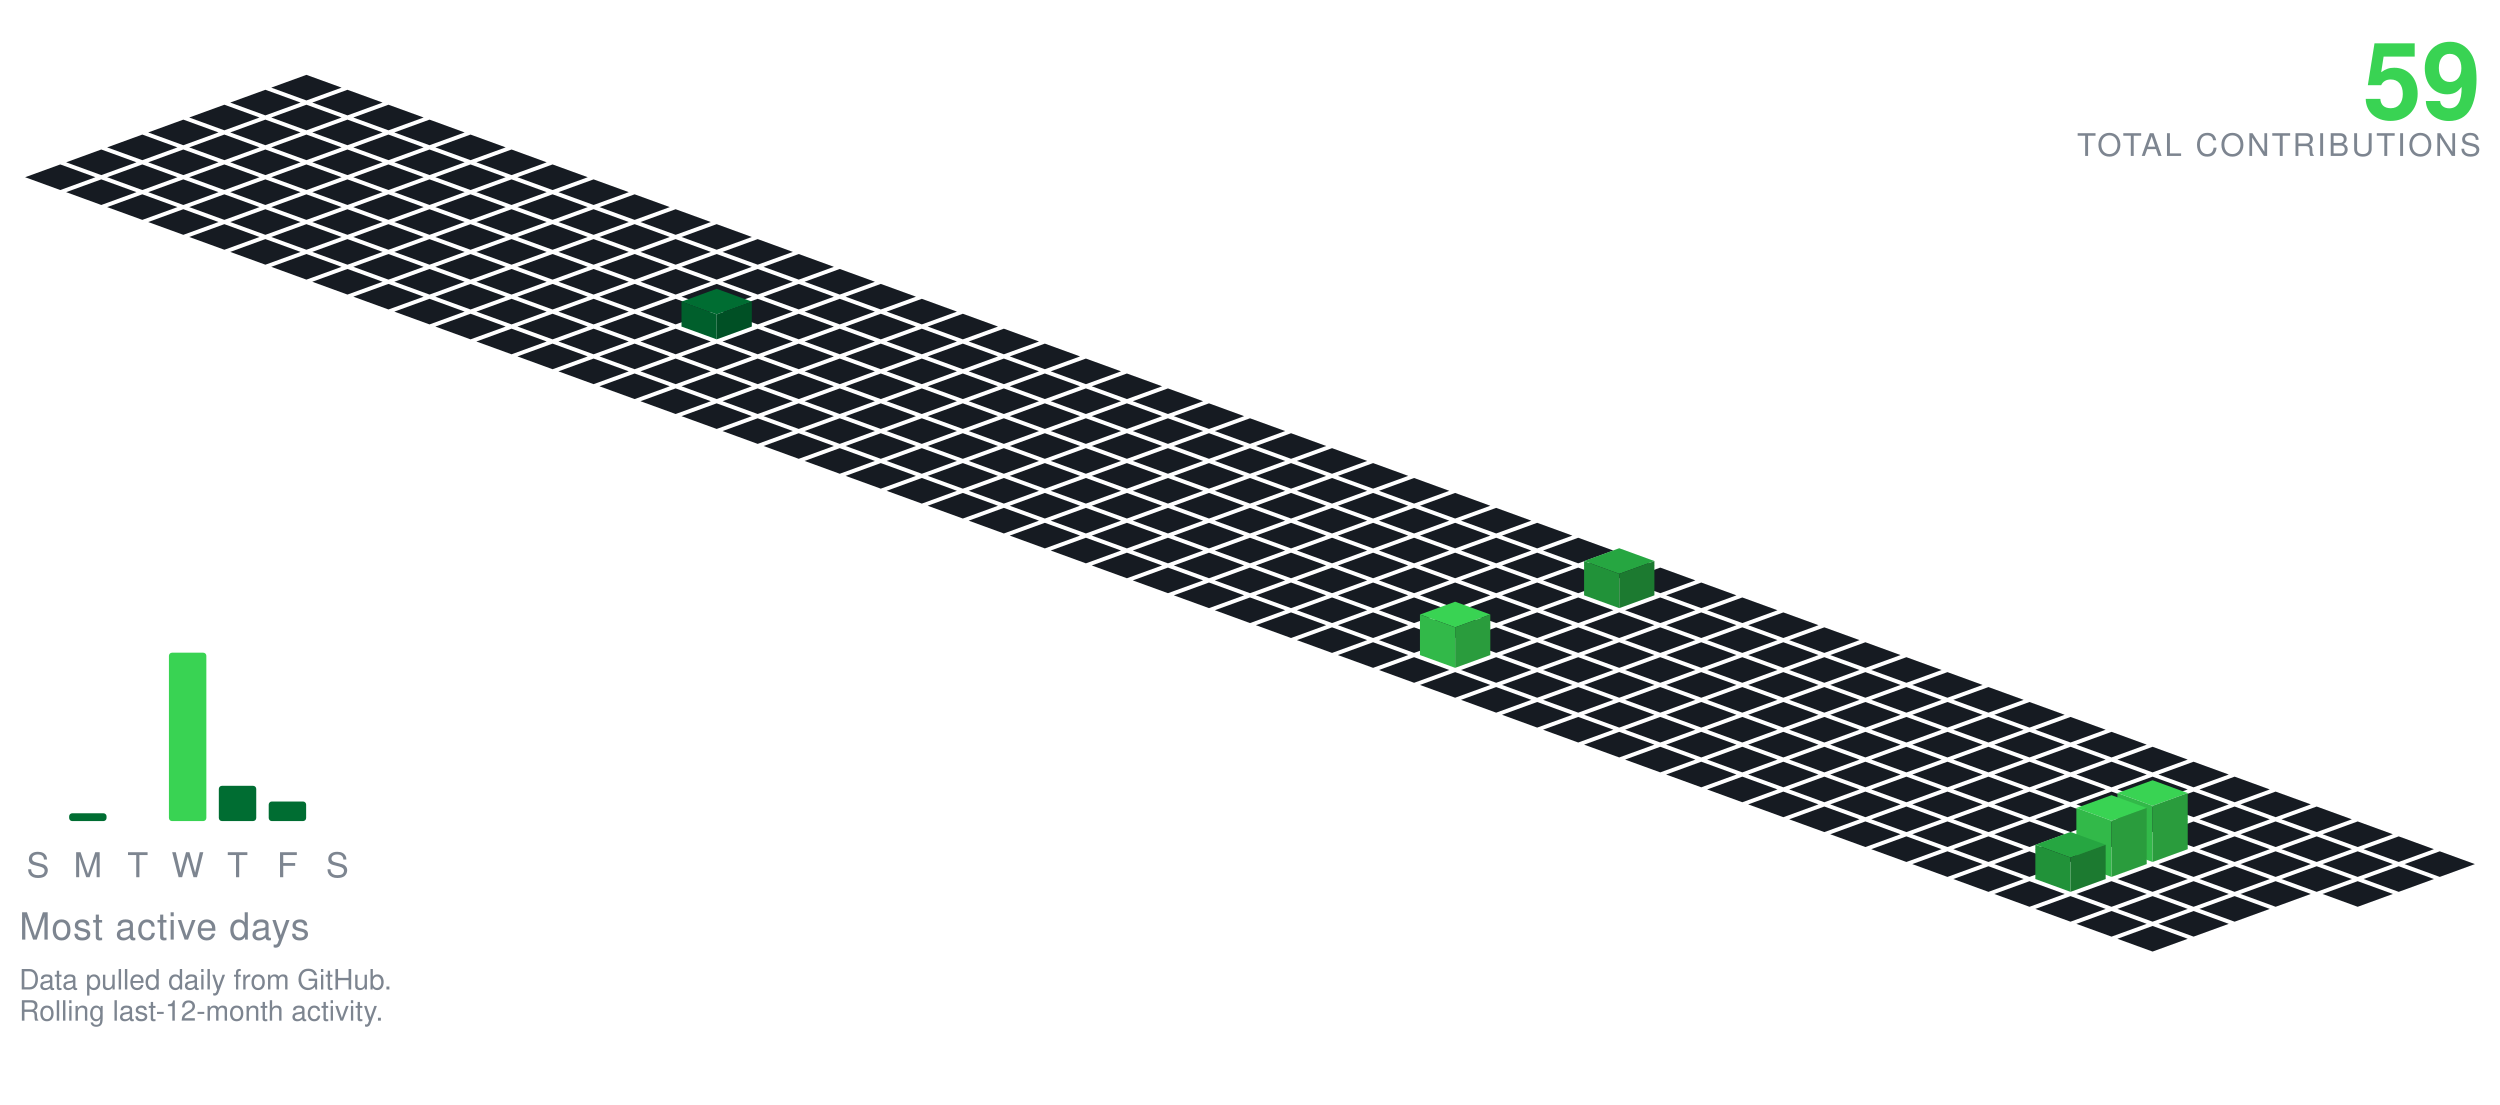
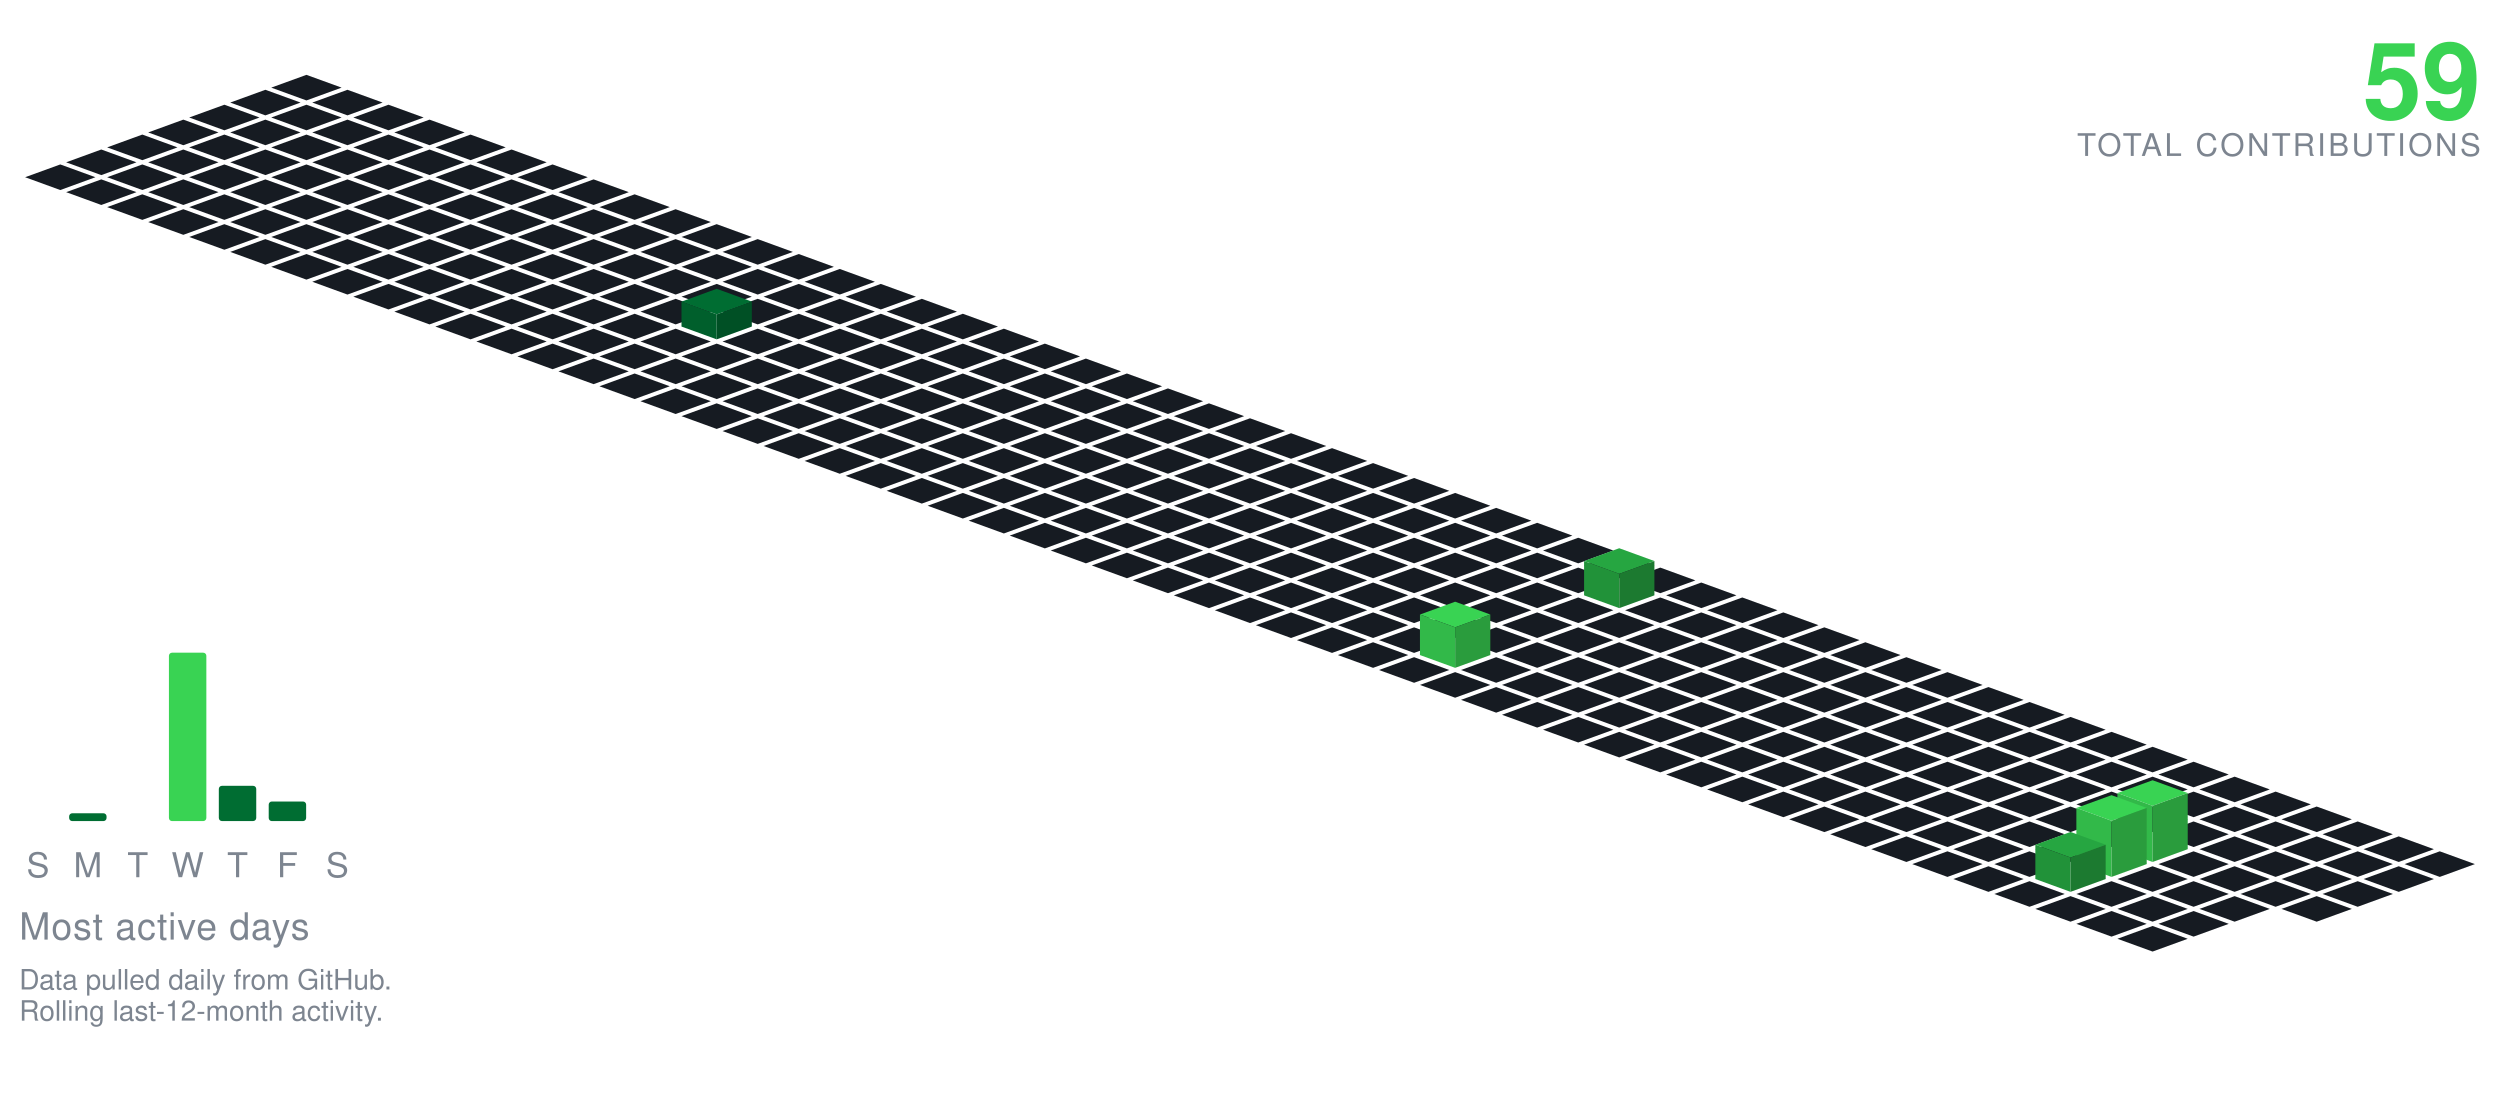
<svg xmlns="http://www.w3.org/2000/svg" viewBox="-98.09 -24.00 801.34 354.30" width="801" height="354">
  <polygon points="0.00,0.00 11.28,4.10 0.00,8.21 -11.28,4.10" fill="#161b22" />
  <polygon points="-13.16,4.79 -1.88,8.89 -13.16,13.00 -24.43,8.89" fill="#161b22" />
  <polygon points="13.16,4.79 24.43,8.89 13.16,13.00 1.88,8.89" fill="#161b22" />
  <polygon points="-26.31,9.58 -15.04,13.68 -26.31,17.79 -37.59,13.68" fill="#161b22" />
  <polygon points="0.00,9.58 11.28,13.68 0.00,17.79 -11.28,13.68" fill="#161b22" />
  <polygon points="26.31,9.58 37.59,13.68 26.31,17.79 15.04,13.68" fill="#161b22" />
  <polygon points="-39.47,14.36 -28.19,18.47 -39.47,22.57 -50.74,18.47" fill="#161b22" />
  <polygon points="-13.16,14.36 -1.88,18.47 -13.16,22.57 -24.43,18.47" fill="#161b22" />
  <polygon points="13.16,14.36 24.43,18.47 13.16,22.57 1.88,18.47" fill="#161b22" />
  <polygon points="39.47,14.36 50.74,18.47 39.47,22.57 28.19,18.47" fill="#161b22" />
  <polygon points="-52.62,19.15 -41.35,23.26 -52.62,27.36 -63.90,23.26" fill="#161b22" />
  <polygon points="-26.31,19.15 -15.04,23.26 -26.31,27.36 -37.59,23.26" fill="#161b22" />
  <polygon points="0.00,19.15 11.28,23.26 0.00,27.36 -11.28,23.26" fill="#161b22" />
  <polygon points="26.31,19.15 37.59,23.26 26.31,27.36 15.04,23.26" fill="#161b22" />
  <polygon points="52.62,19.15 63.90,23.26 52.62,27.36 41.35,23.26" fill="#161b22" />
  <polygon points="-65.78,23.94 -54.50,28.05 -65.78,32.15 -77.05,28.05" fill="#161b22" />
  <polygon points="-39.47,23.94 -28.19,28.05 -39.47,32.15 -50.74,28.05" fill="#161b22" />
  <polygon points="-13.16,23.94 -1.88,28.05 -13.16,32.15 -24.43,28.05" fill="#161b22" />
  <polygon points="13.16,23.94 24.43,28.05 13.16,32.15 1.88,28.05" fill="#161b22" />
  <polygon points="39.47,23.94 50.74,28.05 39.47,32.15 28.19,28.05" fill="#161b22" />
  <polygon points="65.78,23.94 77.05,28.05 65.78,32.15 54.50,28.05" fill="#161b22" />
  <polygon points="-78.93,28.73 -67.66,32.83 -78.93,36.94 -90.21,32.83" fill="#161b22" />
  <polygon points="-52.62,28.73 -41.35,32.83 -52.62,36.94 -63.90,32.83" fill="#161b22" />
  <polygon points="-26.31,28.73 -15.04,32.83 -26.31,36.94 -37.59,32.83" fill="#161b22" />
  <polygon points="0.00,28.73 11.28,32.83 0.00,36.94 -11.28,32.83" fill="#161b22" />
  <polygon points="26.31,28.73 37.59,32.83 26.31,36.94 15.04,32.83" fill="#161b22" />
  <polygon points="52.62,28.73 63.90,32.83 52.62,36.94 41.35,32.83" fill="#161b22" />
  <polygon points="78.93,28.73 90.21,32.83 78.93,36.94 67.66,32.83" fill="#161b22" />
  <polygon points="-65.78,33.52 -54.50,37.62 -65.78,41.73 -77.05,37.62" fill="#161b22" />
  <polygon points="-39.47,33.52 -28.19,37.62 -39.47,41.73 -50.74,37.62" fill="#161b22" />
  <polygon points="-13.16,33.52 -1.88,37.62 -13.16,41.73 -24.43,37.62" fill="#161b22" />
  <polygon points="13.16,33.52 24.43,37.62 13.16,41.73 1.88,37.62" fill="#161b22" />
  <polygon points="39.47,33.52 50.74,37.62 39.47,41.73 28.19,37.62" fill="#161b22" />
  <polygon points="65.78,33.52 77.05,37.62 65.78,41.73 54.50,37.62" fill="#161b22" />
  <polygon points="92.09,33.52 103.37,37.62 92.09,41.73 80.81,37.62" fill="#161b22" />
  <polygon points="-52.62,38.31 -41.35,42.41 -52.62,46.51 -63.90,42.41" fill="#161b22" />
  <polygon points="-26.31,38.31 -15.04,42.41 -26.31,46.51 -37.59,42.41" fill="#161b22" />
  <polygon points="0.00,38.31 11.28,42.41 0.00,46.51 -11.28,42.41" fill="#161b22" />
  <polygon points="26.31,38.31 37.59,42.41 26.31,46.51 15.04,42.41" fill="#161b22" />
  <polygon points="52.62,38.31 63.90,42.41 52.62,46.51 41.35,42.41" fill="#161b22" />
  <polygon points="78.93,38.31 90.21,42.41 78.93,46.51 67.66,42.41" fill="#161b22" />
  <polygon points="105.25,38.31 116.52,42.41 105.25,46.51 93.97,42.41" fill="#161b22" />
  <polygon points="-39.47,43.09 -28.19,47.20 -39.47,51.30 -50.74,47.20" fill="#161b22" />
  <polygon points="-13.16,43.09 -1.88,47.20 -13.16,51.30 -24.43,47.20" fill="#161b22" />
  <polygon points="13.16,43.09 24.43,47.20 13.16,51.30 1.88,47.20" fill="#161b22" />
  <polygon points="39.47,43.09 50.74,47.20 39.47,51.30 28.19,47.20" fill="#161b22" />
  <polygon points="65.78,43.09 77.05,47.20 65.78,51.30 54.50,47.20" fill="#161b22" />
  <polygon points="92.09,43.09 103.37,47.20 92.09,51.30 80.81,47.20" fill="#161b22" />
  <polygon points="118.40,43.09 129.68,47.20 118.40,51.30 107.12,47.20" fill="#161b22" />
  <polygon points="-26.31,47.88 -15.04,51.99 -26.31,56.09 -37.59,51.99" fill="#161b22" />
  <polygon points="0.00,47.88 11.28,51.99 0.00,56.09 -11.28,51.99" fill="#161b22" />
  <polygon points="26.31,47.88 37.59,51.99 26.31,56.09 15.04,51.99" fill="#161b22" />
  <polygon points="52.62,47.88 63.90,51.99 52.62,56.09 41.35,51.99" fill="#161b22" />
  <polygon points="78.93,47.88 90.21,51.99 78.93,56.09 67.66,51.99" fill="#161b22" />
  <polygon points="105.25,47.88 116.52,51.99 105.25,56.09 93.97,51.99" fill="#161b22" />
  <polygon points="131.56,47.88 142.83,51.99 131.56,56.09 120.28,51.99" fill="#161b22" />
  <polygon points="-13.16,52.67 -1.88,56.78 -13.16,60.88 -24.43,56.78" fill="#161b22" />
  <polygon points="13.16,52.67 24.43,56.78 13.16,60.88 1.88,56.78" fill="#161b22" />
  <polygon points="39.47,52.67 50.74,56.78 39.47,60.88 28.19,56.78" fill="#161b22" />
  <polygon points="65.78,52.67 77.05,56.78 65.78,60.88 54.50,56.78" fill="#161b22" />
  <polygon points="92.09,52.67 103.37,56.78 92.09,60.88 80.81,56.78" fill="#161b22" />
  <polygon points="118.40,52.67 129.68,56.78 118.40,60.88 107.12,56.78" fill="#161b22" />
  <polygon points="144.71,52.67 155.99,56.78 144.71,60.88 133.44,56.78" fill="#161b22" />
  <polygon points="0.00,57.46 11.28,61.56 0.00,65.67 -11.28,61.56" fill="#161b22" />
  <polygon points="26.31,57.46 37.59,61.56 26.31,65.67 15.04,61.56" fill="#161b22" />
  <polygon points="52.62,57.46 63.90,61.56 52.62,65.67 41.35,61.56" fill="#161b22" />
  <polygon points="78.93,57.46 90.21,61.56 78.93,65.67 67.66,61.56" fill="#161b22" />
  <polygon points="105.25,57.46 116.52,61.56 105.25,65.67 93.97,61.56" fill="#161b22" />
  <polygon points="131.56,57.46 142.83,61.56 131.56,65.67 120.28,61.56" fill="#161b22" />
  <polygon points="157.87,57.46 169.14,61.56 157.87,65.67 146.59,61.56" fill="#161b22" />
  <polygon points="13.16,62.25 24.43,66.35 13.16,70.46 1.88,66.35" fill="#161b22" />
  <polygon points="39.47,62.25 50.74,66.35 39.47,70.46 28.19,66.35" fill="#161b22" />
  <polygon points="65.78,62.25 77.05,66.35 65.78,70.46 54.50,66.35" fill="#161b22" />
  <polygon points="92.09,62.25 103.37,66.35 92.09,70.46 80.81,66.35" fill="#161b22" />
  <polygon points="118.40,62.25 129.68,66.35 118.40,70.46 107.12,66.35" fill="#161b22" />
  <polygon points="144.71,62.25 155.99,66.35 144.71,70.46 133.44,66.35" fill="#161b22" />
  <polygon points="171.02,62.25 182.30,66.35 171.02,70.46 159.75,66.35" fill="#161b22" />
  <polygon points="26.31,67.04 37.59,71.14 26.31,75.24 15.04,71.14" fill="#161b22" />
  <polygon points="52.62,67.04 63.90,71.14 52.62,75.24 41.35,71.14" fill="#161b22" />
  <polygon points="78.93,67.04 90.21,71.14 78.93,75.24 67.66,71.14" fill="#161b22" />
  <polygon points="105.25,67.04 116.52,71.14 105.25,75.24 93.97,71.14" fill="#161b22" />
  <polygon points="131.56,67.04 142.83,71.14 131.56,75.24 120.28,71.14" fill="#161b22" />
  <polygon points="157.87,67.04 169.14,71.14 157.87,75.24 146.59,71.14" fill="#161b22" />
  <polygon points="184.18,67.04 195.46,71.14 184.18,75.24 172.90,71.14" fill="#161b22" />
  <polygon points="39.47,71.82 50.74,75.93 39.47,80.03 28.19,75.93" fill="#161b22" />
  <polygon points="65.78,71.82 77.05,75.93 65.78,80.03 54.50,75.93" fill="#161b22" />
  <polygon points="92.09,71.82 103.37,75.93 92.09,80.03 80.81,75.93" fill="#161b22" />
  <polygon points="118.40,71.82 129.68,75.93 118.40,80.03 107.12,75.93" fill="#161b22" />
  <polygon points="144.71,71.82 155.99,75.93 144.71,80.03 133.44,75.93" fill="#161b22" />
  <polygon points="171.02,71.82 182.30,75.93 171.02,80.03 159.75,75.93" fill="#161b22" />
  <polygon points="197.34,71.82 208.61,75.93 197.34,80.03 186.06,75.93" fill="#161b22" />
  <polygon points="52.62,76.61 63.90,80.72 52.62,84.82 41.35,80.72" fill="#161b22" />
  <polygon points="78.93,76.61 90.21,80.72 78.93,84.82 67.66,80.72" fill="#161b22" />
  <polygon points="105.25,76.61 116.52,80.72 105.25,84.82 93.97,80.72" fill="#161b22" />
  <polygon points="157.87,76.61 169.14,80.72 157.87,84.82 146.59,80.72" fill="#161b22" />
  <polygon points="184.18,76.61 195.46,80.72 184.18,84.82 172.90,80.72" fill="#161b22" />
  <polygon points="210.49,76.61 221.77,80.72 210.49,84.82 199.21,80.72" fill="#161b22" />
  <polygon points="131.56,68.61 142.83,72.72 131.56,76.82 120.28,72.72" fill="#006d32" />
  <polygon points="120.28,80.72 120.28,72.72 131.56,76.82 131.56,84.82" fill="#005f2c" />
  <polygon points="131.56,84.82 131.56,76.82 142.83,72.72 142.83,80.72" fill="#005025" />
  <polygon points="65.78,81.40 77.05,85.51 65.78,89.61 54.50,85.51" fill="#161b22" />
  <polygon points="92.09,81.40 103.37,85.51 92.09,89.61 80.81,85.51" fill="#161b22" />
  <polygon points="118.40,81.40 129.68,85.51 118.40,89.61 107.12,85.51" fill="#161b22" />
  <polygon points="144.71,81.40 155.99,85.51 144.71,89.61 133.44,85.51" fill="#161b22" />
  <polygon points="171.02,81.40 182.30,85.51 171.02,89.61 159.75,85.51" fill="#161b22" />
  <polygon points="197.34,81.40 208.61,85.51 197.34,89.61 186.06,85.51" fill="#161b22" />
  <polygon points="223.65,81.40 234.92,85.51 223.65,89.61 212.37,85.51" fill="#161b22" />
  <polygon points="78.93,86.19 90.21,90.29 78.93,94.40 67.66,90.29" fill="#161b22" />
  <polygon points="105.25,86.19 116.52,90.29 105.25,94.40 93.97,90.29" fill="#161b22" />
  <polygon points="131.56,86.19 142.83,90.29 131.56,94.40 120.28,90.29" fill="#161b22" />
  <polygon points="157.87,86.19 169.14,90.29 157.87,94.40 146.59,90.29" fill="#161b22" />
  <polygon points="184.18,86.19 195.46,90.29 184.18,94.40 172.90,90.29" fill="#161b22" />
  <polygon points="210.49,86.19 221.77,90.29 210.49,94.40 199.21,90.29" fill="#161b22" />
  <polygon points="236.80,86.19 248.08,90.29 236.80,94.40 225.53,90.29" fill="#161b22" />
  <polygon points="92.09,90.98 103.37,95.08 92.09,99.19 80.81,95.08" fill="#161b22" />
  <polygon points="118.40,90.98 129.68,95.08 118.40,99.19 107.12,95.08" fill="#161b22" />
  <polygon points="144.71,90.98 155.99,95.08 144.71,99.19 133.44,95.08" fill="#161b22" />
  <polygon points="171.02,90.98 182.30,95.08 171.02,99.19 159.75,95.08" fill="#161b22" />
  <polygon points="197.34,90.98 208.61,95.08 197.34,99.19 186.06,95.08" fill="#161b22" />
  <polygon points="223.65,90.98 234.92,95.08 223.65,99.19 212.37,95.08" fill="#161b22" />
  <polygon points="249.96,90.98 261.23,95.08 249.96,99.19 238.68,95.08" fill="#161b22" />
  <polygon points="105.25,95.77 116.52,99.87 105.25,103.97 93.97,99.87" fill="#161b22" />
  <polygon points="131.56,95.77 142.83,99.87 131.56,103.97 120.28,99.87" fill="#161b22" />
  <polygon points="157.87,95.77 169.14,99.87 157.87,103.97 146.59,99.87" fill="#161b22" />
  <polygon points="184.18,95.77 195.46,99.87 184.18,103.97 172.90,99.87" fill="#161b22" />
  <polygon points="210.49,95.77 221.77,99.87 210.49,103.97 199.21,99.87" fill="#161b22" />
  <polygon points="236.80,95.77 248.08,99.87 236.80,103.97 225.53,99.87" fill="#161b22" />
  <polygon points="263.11,95.77 274.39,99.87 263.11,103.97 251.84,99.87" fill="#161b22" />
  <polygon points="118.40,100.55 129.68,104.66 118.40,108.76 107.12,104.66" fill="#161b22" />
  <polygon points="144.71,100.55 155.99,104.66 144.71,108.76 133.44,104.66" fill="#161b22" />
  <polygon points="171.02,100.55 182.30,104.66 171.02,108.76 159.75,104.66" fill="#161b22" />
  <polygon points="197.34,100.55 208.61,104.66 197.34,108.76 186.06,104.66" fill="#161b22" />
  <polygon points="223.65,100.55 234.92,104.66 223.65,108.76 212.37,104.66" fill="#161b22" />
  <polygon points="249.96,100.55 261.23,104.66 249.96,108.76 238.68,104.66" fill="#161b22" />
  <polygon points="276.27,100.55 287.55,104.66 276.27,108.76 264.99,104.66" fill="#161b22" />
  <polygon points="131.56,105.34 142.83,109.45 131.56,113.55 120.28,109.45" fill="#161b22" />
  <polygon points="157.87,105.34 169.14,109.45 157.87,113.55 146.59,109.45" fill="#161b22" />
  <polygon points="184.18,105.34 195.46,109.45 184.18,113.55 172.90,109.45" fill="#161b22" />
  <polygon points="210.49,105.34 221.77,109.45 210.49,113.55 199.21,109.45" fill="#161b22" />
  <polygon points="236.80,105.34 248.08,109.45 236.80,113.55 225.53,109.45" fill="#161b22" />
  <polygon points="263.11,105.34 274.39,109.45 263.11,113.55 251.84,109.45" fill="#161b22" />
  <polygon points="289.43,105.34 300.70,109.45 289.43,113.55 278.15,109.45" fill="#161b22" />
  <polygon points="144.71,110.13 155.99,114.23 144.71,118.34 133.44,114.23" fill="#161b22" />
  <polygon points="171.02,110.13 182.30,114.23 171.02,118.34 159.75,114.23" fill="#161b22" />
  <polygon points="197.34,110.13 208.61,114.23 197.34,118.34 186.06,114.23" fill="#161b22" />
  <polygon points="223.65,110.13 234.92,114.23 223.65,118.34 212.37,114.23" fill="#161b22" />
  <polygon points="249.96,110.13 261.23,114.23 249.96,118.34 238.68,114.23" fill="#161b22" />
  <polygon points="276.27,110.13 287.55,114.23 276.27,118.34 264.99,114.23" fill="#161b22" />
  <polygon points="302.58,110.13 313.86,114.23 302.58,118.34 291.30,114.23" fill="#161b22" />
  <polygon points="157.87,114.92 169.14,119.02 157.87,123.13 146.59,119.02" fill="#161b22" />
  <polygon points="184.18,114.92 195.46,119.02 184.18,123.13 172.90,119.02" fill="#161b22" />
  <polygon points="210.49,114.92 221.77,119.02 210.49,123.13 199.21,119.02" fill="#161b22" />
  <polygon points="236.80,114.92 248.08,119.02 236.80,123.13 225.53,119.02" fill="#161b22" />
  <polygon points="263.11,114.92 274.39,119.02 263.11,123.13 251.84,119.02" fill="#161b22" />
  <polygon points="289.43,114.92 300.70,119.02 289.43,123.13 278.15,119.02" fill="#161b22" />
  <polygon points="315.74,114.92 327.01,119.02 315.74,123.13 304.46,119.02" fill="#161b22" />
  <polygon points="171.02,119.71 182.30,123.81 171.02,127.92 159.75,123.81" fill="#161b22" />
  <polygon points="197.34,119.71 208.61,123.81 197.34,127.92 186.06,123.81" fill="#161b22" />
  <polygon points="223.65,119.71 234.92,123.81 223.65,127.92 212.37,123.81" fill="#161b22" />
  <polygon points="249.96,119.71 261.23,123.81 249.96,127.92 238.68,123.81" fill="#161b22" />
  <polygon points="276.27,119.71 287.55,123.81 276.27,127.92 264.99,123.81" fill="#161b22" />
  <polygon points="302.58,119.71 313.86,123.81 302.58,127.92 291.30,123.81" fill="#161b22" />
  <polygon points="328.89,119.71 340.17,123.81 328.89,127.92 317.62,123.81" fill="#161b22" />
  <polygon points="184.18,124.50 195.46,128.60 184.18,132.70 172.90,128.60" fill="#161b22" />
  <polygon points="210.49,124.50 221.77,128.60 210.49,132.70 199.21,128.60" fill="#161b22" />
  <polygon points="236.80,124.50 248.08,128.60 236.80,132.70 225.53,128.60" fill="#161b22" />
  <polygon points="263.11,124.50 274.39,128.60 263.11,132.70 251.84,128.60" fill="#161b22" />
  <polygon points="289.43,124.50 300.70,128.60 289.43,132.70 278.15,128.60" fill="#161b22" />
  <polygon points="315.74,124.50 327.01,128.60 315.74,132.70 304.46,128.60" fill="#161b22" />
  <polygon points="342.05,124.50 353.32,128.60 342.05,132.70 330.77,128.60" fill="#161b22" />
  <polygon points="197.34,129.28 208.61,133.39 197.34,137.49 186.06,133.39" fill="#161b22" />
  <polygon points="223.65,129.28 234.92,133.39 223.65,137.49 212.37,133.39" fill="#161b22" />
  <polygon points="249.96,129.28 261.23,133.39 249.96,137.49 238.68,133.39" fill="#161b22" />
  <polygon points="276.27,129.28 287.55,133.39 276.27,137.49 264.99,133.39" fill="#161b22" />
  <polygon points="302.58,129.28 313.86,133.39 302.58,137.49 291.30,133.39" fill="#161b22" />
  <polygon points="328.89,129.28 340.17,133.39 328.89,137.49 317.62,133.39" fill="#161b22" />
  <polygon points="355.20,129.28 366.48,133.39 355.20,137.49 343.93,133.39" fill="#161b22" />
  <polygon points="210.49,134.07 221.77,138.18 210.49,142.28 199.21,138.18" fill="#161b22" />
  <polygon points="236.80,134.07 248.08,138.18 236.80,142.28 225.53,138.18" fill="#161b22" />
  <polygon points="263.11,134.07 274.39,138.18 263.11,142.28 251.84,138.18" fill="#161b22" />
  <polygon points="289.43,134.07 300.70,138.18 289.43,142.28 278.15,138.18" fill="#161b22" />
  <polygon points="315.74,134.07 327.01,138.18 315.74,142.28 304.46,138.18" fill="#161b22" />
  <polygon points="342.05,134.07 353.32,138.18 342.05,142.28 330.77,138.18" fill="#161b22" />
  <polygon points="368.36,134.07 379.64,138.18 368.36,142.28 357.08,138.18" fill="#161b22" />
  <polygon points="223.65,138.86 234.92,142.96 223.65,147.07 212.37,142.96" fill="#161b22" />
  <polygon points="249.96,138.86 261.23,142.96 249.96,147.07 238.68,142.96" fill="#161b22" />
  <polygon points="276.27,138.86 287.55,142.96 276.27,147.07 264.99,142.96" fill="#161b22" />
  <polygon points="302.58,138.86 313.86,142.96 302.58,147.07 291.30,142.96" fill="#161b22" />
  <polygon points="328.89,138.86 340.17,142.96 328.89,147.07 317.62,142.96" fill="#161b22" />
  <polygon points="355.20,138.86 366.48,142.96 355.20,147.07 343.93,142.96" fill="#161b22" />
  <polygon points="381.52,138.86 392.79,142.96 381.52,147.07 370.24,142.96" fill="#161b22" />
  <polygon points="236.80,143.65 248.08,147.75 236.80,151.86 225.53,147.75" fill="#161b22" />
  <polygon points="263.11,143.65 274.39,147.75 263.11,151.86 251.84,147.75" fill="#161b22" />
  <polygon points="289.43,143.65 300.70,147.75 289.43,151.86 278.15,147.75" fill="#161b22" />
  <polygon points="315.74,143.65 327.01,147.75 315.74,151.86 304.46,147.75" fill="#161b22" />
  <polygon points="342.05,143.65 353.32,147.75 342.05,151.86 330.77,147.75" fill="#161b22" />
  <polygon points="368.36,143.65 379.64,147.75 368.36,151.86 357.08,147.75" fill="#161b22" />
  <polygon points="394.67,143.65 405.95,147.75 394.67,151.86 383.39,147.75" fill="#161b22" />
  <polygon points="249.96,148.44 261.23,152.54 249.96,156.65 238.68,152.54" fill="#161b22" />
  <polygon points="276.27,148.44 287.55,152.54 276.27,156.65 264.99,152.54" fill="#161b22" />
  <polygon points="302.58,148.44 313.86,152.54 302.58,156.65 291.30,152.54" fill="#161b22" />
  <polygon points="328.89,148.44 340.17,152.54 328.89,156.65 317.62,152.54" fill="#161b22" />
  <polygon points="355.20,148.44 366.48,152.54 355.20,156.65 343.93,152.54" fill="#161b22" />
  <polygon points="381.52,148.44 392.79,152.54 381.52,156.65 370.24,152.54" fill="#161b22" />
  <polygon points="407.83,148.44 419.10,152.54 407.83,156.65 396.55,152.54" fill="#161b22" />
  <polygon points="263.11,153.23 274.39,157.33 263.11,161.43 251.84,157.33" fill="#161b22" />
  <polygon points="289.43,153.23 300.70,157.33 289.43,161.43 278.15,157.33" fill="#161b22" />
  <polygon points="315.74,153.23 327.01,157.33 315.74,161.43 304.46,157.33" fill="#161b22" />
  <polygon points="342.05,153.23 353.32,157.33 342.05,161.43 330.77,157.33" fill="#161b22" />
  <polygon points="368.36,153.23 379.64,157.33 368.36,161.43 357.08,157.33" fill="#161b22" />
  <polygon points="394.67,153.23 405.95,157.33 394.67,161.43 383.39,157.33" fill="#161b22" />
  <polygon points="420.98,153.23 432.26,157.33 420.98,161.43 409.71,157.33" fill="#161b22" />
  <polygon points="276.27,158.01 287.55,162.12 276.27,166.22 264.99,162.12" fill="#161b22" />
  <polygon points="302.58,158.01 313.86,162.12 302.58,166.22 291.30,162.12" fill="#161b22" />
  <polygon points="328.89,158.01 340.17,162.12 328.89,166.22 317.62,162.12" fill="#161b22" />
  <polygon points="355.20,158.01 366.48,162.12 355.20,166.22 343.93,162.12" fill="#161b22" />
  <polygon points="381.52,158.01 392.79,162.12 381.52,166.22 370.24,162.12" fill="#161b22" />
  <polygon points="407.83,158.01 419.10,162.12 407.83,166.22 396.55,162.12" fill="#161b22" />
  <polygon points="434.14,158.01 445.41,162.12 434.14,166.22 422.86,162.12" fill="#161b22" />
  <polygon points="289.43,162.80 300.70,166.91 289.43,171.01 278.15,166.91" fill="#161b22" />
  <polygon points="315.74,162.80 327.01,166.91 315.74,171.01 304.46,166.91" fill="#161b22" />
  <polygon points="342.05,162.80 353.32,166.91 342.05,171.01 330.77,166.91" fill="#161b22" />
  <polygon points="368.36,162.80 379.64,166.91 368.36,171.01 357.08,166.91" fill="#161b22" />
  <polygon points="394.67,162.80 405.95,166.91 394.67,171.01 383.39,166.91" fill="#161b22" />
  <polygon points="447.29,162.80 458.57,166.91 447.29,171.01 436.02,166.91" fill="#161b22" />
  <polygon points="420.98,151.80 432.26,155.91 420.98,160.01 409.71,155.91" fill="#26a641" />
  <polygon points="409.71,166.91 409.71,155.91 420.98,160.01 420.98,171.01" fill="#219239" />
  <polygon points="420.98,171.01 420.98,160.01 432.26,155.91 432.26,166.91" fill="#1c7a30" />
  <polygon points="302.58,167.59 313.86,171.69 302.58,175.80 291.30,171.69" fill="#161b22" />
  <polygon points="328.89,167.59 340.17,171.69 328.89,175.80 317.62,171.69" fill="#161b22" />
  <polygon points="355.20,167.59 366.48,171.69 355.20,175.80 343.93,171.69" fill="#161b22" />
  <polygon points="381.52,167.59 392.79,171.69 381.52,175.80 370.24,171.69" fill="#161b22" />
  <polygon points="407.83,167.59 419.10,171.69 407.83,175.80 396.55,171.69" fill="#161b22" />
  <polygon points="434.14,167.59 445.41,171.69 434.14,175.80 422.86,171.69" fill="#161b22" />
  <polygon points="460.45,167.59 471.73,171.69 460.45,175.80 449.17,171.69" fill="#161b22" />
  <polygon points="315.74,172.38 327.01,176.48 315.74,180.59 304.46,176.48" fill="#161b22" />
  <polygon points="342.05,172.38 353.32,176.48 342.05,180.59 330.77,176.48" fill="#161b22" />
  <polygon points="368.36,172.38 379.64,176.48 368.36,180.59 357.08,176.48" fill="#161b22" />
  <polygon points="394.67,172.38 405.95,176.48 394.67,180.59 383.39,176.48" fill="#161b22" />
  <polygon points="420.98,172.38 432.26,176.48 420.98,180.59 409.71,176.48" fill="#161b22" />
  <polygon points="447.29,172.38 458.57,176.48 447.29,180.59 436.02,176.48" fill="#161b22" />
  <polygon points="473.61,172.38 484.88,176.48 473.61,180.59 462.33,176.48" fill="#161b22" />
  <polygon points="328.89,177.17 340.17,181.27 328.89,185.37 317.62,181.27" fill="#161b22" />
  <polygon points="355.20,177.17 366.48,181.27 355.20,185.37 343.93,181.27" fill="#161b22" />
  <polygon points="381.52,177.17 392.79,181.27 381.52,185.37 370.24,181.27" fill="#161b22" />
  <polygon points="407.83,177.17 419.10,181.27 407.83,185.37 396.55,181.27" fill="#161b22" />
  <polygon points="434.14,177.17 445.41,181.27 434.14,185.37 422.86,181.27" fill="#161b22" />
  <polygon points="460.45,177.17 471.73,181.27 460.45,185.37 449.17,181.27" fill="#161b22" />
  <polygon points="486.76,177.17 498.04,181.27 486.76,185.37 475.48,181.27" fill="#161b22" />
  <polygon points="342.05,181.95 353.32,186.06 342.05,190.16 330.77,186.06" fill="#161b22" />
  <polygon points="394.67,181.95 405.95,186.06 394.67,190.16 383.39,186.06" fill="#161b22" />
  <polygon points="420.98,181.95 432.26,186.06 420.98,190.16 409.71,186.06" fill="#161b22" />
  <polygon points="447.29,181.95 458.57,186.06 447.29,190.16 436.02,186.06" fill="#161b22" />
  <polygon points="473.61,181.95 484.88,186.06 473.61,190.16 462.33,186.06" fill="#161b22" />
  <polygon points="499.92,181.95 511.19,186.06 499.92,190.16 488.64,186.06" fill="#161b22" />
  <polygon points="368.36,168.95 379.64,173.06 368.36,177.16 357.08,173.06" fill="#39d353" />
  <polygon points="357.08,186.06 357.08,173.06 368.36,177.16 368.36,190.16" fill="#32b949" />
  <polygon points="368.36,190.16 368.36,177.16 379.64,173.06 379.64,186.06" fill="#2a9c3d" />
  <polygon points="355.20,186.74 366.48,190.85 355.20,194.95 343.93,190.85" fill="#161b22" />
  <polygon points="381.52,186.74 392.79,190.85 381.52,194.95 370.24,190.85" fill="#161b22" />
  <polygon points="407.83,186.74 419.10,190.85 407.83,194.95 396.55,190.85" fill="#161b22" />
  <polygon points="434.14,186.74 445.41,190.85 434.14,194.95 422.86,190.85" fill="#161b22" />
  <polygon points="460.45,186.74 471.73,190.85 460.45,194.95 449.17,190.85" fill="#161b22" />
  <polygon points="486.76,186.74 498.04,190.85 486.76,194.95 475.48,190.85" fill="#161b22" />
  <polygon points="513.07,186.74 524.35,190.85 513.07,194.95 501.80,190.85" fill="#161b22" />
  <polygon points="368.36,191.53 379.64,195.64 368.36,199.74 357.08,195.64" fill="#161b22" />
  <polygon points="394.67,191.53 405.95,195.64 394.67,199.74 383.39,195.64" fill="#161b22" />
  <polygon points="420.98,191.53 432.26,195.64 420.98,199.74 409.71,195.64" fill="#161b22" />
  <polygon points="447.29,191.53 458.57,195.64 447.29,199.74 436.02,195.64" fill="#161b22" />
  <polygon points="473.61,191.53 484.88,195.64 473.61,199.74 462.33,195.64" fill="#161b22" />
  <polygon points="499.92,191.53 511.19,195.64 499.92,199.74 488.64,195.64" fill="#161b22" />
  <polygon points="526.23,191.53 537.50,195.64 526.23,199.74 514.95,195.64" fill="#161b22" />
  <polygon points="381.52,196.32 392.79,200.42 381.52,204.53 370.24,200.42" fill="#161b22" />
  <polygon points="407.83,196.32 419.10,200.42 407.83,204.53 396.55,200.42" fill="#161b22" />
  <polygon points="434.14,196.32 445.41,200.42 434.14,204.53 422.86,200.42" fill="#161b22" />
  <polygon points="460.45,196.32 471.73,200.42 460.45,204.53 449.17,200.42" fill="#161b22" />
  <polygon points="486.76,196.32 498.04,200.42 486.76,204.53 475.48,200.42" fill="#161b22" />
  <polygon points="513.07,196.32 524.35,200.42 513.07,204.53 501.80,200.42" fill="#161b22" />
  <polygon points="539.38,196.32 550.66,200.42 539.38,204.53 528.11,200.42" fill="#161b22" />
  <polygon points="394.67,201.11 405.95,205.21 394.67,209.32 383.39,205.21" fill="#161b22" />
  <polygon points="420.98,201.11 432.26,205.21 420.98,209.32 409.71,205.21" fill="#161b22" />
  <polygon points="447.29,201.11 458.57,205.21 447.29,209.32 436.02,205.21" fill="#161b22" />
  <polygon points="473.61,201.11 484.88,205.21 473.61,209.32 462.33,205.21" fill="#161b22" />
  <polygon points="499.92,201.11 511.19,205.21 499.92,209.32 488.64,205.21" fill="#161b22" />
  <polygon points="526.23,201.11 537.50,205.21 526.23,209.32 514.95,205.21" fill="#161b22" />
  <polygon points="552.54,201.11 563.82,205.21 552.54,209.32 541.26,205.21" fill="#161b22" />
  <polygon points="407.83,205.90 419.10,210.00 407.83,214.10 396.55,210.00" fill="#161b22" />
  <polygon points="434.14,205.90 445.41,210.00 434.14,214.10 422.86,210.00" fill="#161b22" />
  <polygon points="460.45,205.90 471.73,210.00 460.45,214.10 449.17,210.00" fill="#161b22" />
  <polygon points="486.76,205.90 498.04,210.00 486.76,214.10 475.48,210.00" fill="#161b22" />
  <polygon points="513.07,205.90 524.35,210.00 513.07,214.10 501.80,210.00" fill="#161b22" />
  <polygon points="539.38,205.90 550.66,210.00 539.38,214.10 528.11,210.00" fill="#161b22" />
  <polygon points="565.69,205.90 576.97,210.00 565.69,214.10 554.42,210.00" fill="#161b22" />
  <polygon points="420.98,210.68 432.26,214.79 420.98,218.89 409.71,214.79" fill="#161b22" />
  <polygon points="447.29,210.68 458.57,214.79 447.29,218.89 436.02,214.79" fill="#161b22" />
  <polygon points="473.61,210.68 484.88,214.79 473.61,218.89 462.33,214.79" fill="#161b22" />
  <polygon points="499.92,210.68 511.19,214.79 499.92,218.89 488.64,214.79" fill="#161b22" />
  <polygon points="526.23,210.68 537.50,214.79 526.23,218.89 514.95,214.79" fill="#161b22" />
  <polygon points="552.54,210.68 563.82,214.79 552.54,218.89 541.26,214.79" fill="#161b22" />
  <polygon points="578.85,210.68 590.13,214.79 578.85,218.89 567.57,214.79" fill="#161b22" />
  <polygon points="434.14,215.47 445.41,219.58 434.14,223.68 422.86,219.58" fill="#161b22" />
  <polygon points="460.45,215.47 471.73,219.58 460.45,223.68 449.17,219.58" fill="#161b22" />
  <polygon points="486.76,215.47 498.04,219.58 486.76,223.68 475.48,219.58" fill="#161b22" />
  <polygon points="513.07,215.47 524.35,219.58 513.07,223.68 501.80,219.58" fill="#161b22" />
  <polygon points="539.38,215.47 550.66,219.58 539.38,223.68 528.11,219.58" fill="#161b22" />
  <polygon points="565.69,215.47 576.97,219.58 565.69,223.68 554.42,219.58" fill="#161b22" />
  <polygon points="592.01,215.47 603.28,219.58 592.01,223.68 580.73,219.58" fill="#161b22" />
  <polygon points="447.29,220.26 458.57,224.37 447.29,228.47 436.02,224.37" fill="#161b22" />
  <polygon points="473.61,220.26 484.88,224.37 473.61,228.47 462.33,224.37" fill="#161b22" />
  <polygon points="499.92,220.26 511.19,224.37 499.92,228.47 488.64,224.37" fill="#161b22" />
  <polygon points="526.23,220.26 537.50,224.37 526.23,228.47 514.95,224.37" fill="#161b22" />
  <polygon points="552.54,220.26 563.82,224.37 552.54,228.47 541.26,224.37" fill="#161b22" />
  <polygon points="578.85,220.26 590.13,224.37 578.85,228.47 567.57,224.37" fill="#161b22" />
  <polygon points="605.16,220.26 616.44,224.37 605.16,228.47 593.89,224.37" fill="#161b22" />
  <polygon points="460.45,225.05 471.73,229.15 460.45,233.26 449.17,229.15" fill="#161b22" />
  <polygon points="486.76,225.05 498.04,229.15 486.76,233.26 475.48,229.15" fill="#161b22" />
  <polygon points="513.07,225.05 524.35,229.15 513.07,233.26 501.80,229.15" fill="#161b22" />
  <polygon points="539.38,225.05 550.66,229.15 539.38,233.26 528.11,229.15" fill="#161b22" />
  <polygon points="565.69,225.05 576.97,229.15 565.69,233.26 554.42,229.15" fill="#161b22" />
  <polygon points="592.01,225.05 603.28,229.15 592.01,233.26 580.73,229.15" fill="#161b22" />
  <polygon points="618.32,225.05 629.59,229.15 618.32,233.26 607.04,229.15" fill="#161b22" />
  <polygon points="473.61,229.84 484.88,233.94 473.61,238.05 462.33,233.94" fill="#161b22" />
  <polygon points="499.92,229.84 511.19,233.94 499.92,238.05 488.64,233.94" fill="#161b22" />
  <polygon points="526.23,229.84 537.50,233.94 526.23,238.05 514.95,233.94" fill="#161b22" />
  <polygon points="552.54,229.84 563.82,233.94 552.54,238.05 541.26,233.94" fill="#161b22" />
  <polygon points="578.85,229.84 590.13,233.94 578.85,238.05 567.57,233.94" fill="#161b22" />
  <polygon points="605.16,229.84 616.44,233.94 605.16,238.05 593.89,233.94" fill="#161b22" />
  <polygon points="631.47,229.84 642.75,233.94 631.47,238.05 620.20,233.94" fill="#161b22" />
  <polygon points="486.76,234.63 498.04,238.73 486.76,242.83 475.48,238.73" fill="#161b22" />
  <polygon points="513.07,234.63 524.35,238.73 513.07,242.83 501.80,238.73" fill="#161b22" />
  <polygon points="539.38,234.63 550.66,238.73 539.38,242.83 528.11,238.73" fill="#161b22" />
  <polygon points="565.69,234.63 576.97,238.73 565.69,242.83 554.42,238.73" fill="#161b22" />
  <polygon points="592.01,234.63 603.28,238.73 592.01,242.83 580.73,238.73" fill="#161b22" />
  <polygon points="618.32,234.63 629.59,238.73 618.32,242.83 607.04,238.73" fill="#161b22" />
  <polygon points="644.63,234.63 655.91,238.73 644.63,242.83 633.35,238.73" fill="#161b22" />
  <polygon points="499.92,239.41 511.19,243.52 499.92,247.62 488.64,243.52" fill="#161b22" />
  <polygon points="526.23,239.41 537.50,243.52 526.23,247.62 514.95,243.52" fill="#161b22" />
  <polygon points="552.54,239.41 563.82,243.52 552.54,247.62 541.26,243.52" fill="#161b22" />
  <polygon points="578.85,239.41 590.13,243.52 578.85,247.62 567.57,243.52" fill="#161b22" />
  <polygon points="605.16,239.41 616.44,243.52 605.16,247.62 593.89,243.52" fill="#161b22" />
  <polygon points="631.47,239.41 642.75,243.52 631.47,247.62 620.20,243.52" fill="#161b22" />
  <polygon points="657.78,239.41 669.06,243.52 657.78,247.62 646.51,243.52" fill="#161b22" />
  <polygon points="513.07,244.20 524.35,248.31 513.07,252.41 501.80,248.31" fill="#161b22" />
  <polygon points="539.38,244.20 550.66,248.31 539.38,252.41 528.11,248.31" fill="#161b22" />
  <polygon points="565.69,244.20 576.97,248.31 565.69,252.41 554.42,248.31" fill="#161b22" />
  <polygon points="618.32,244.20 629.59,248.31 618.32,252.41 607.04,248.31" fill="#161b22" />
  <polygon points="644.63,244.20 655.91,248.31 644.63,252.41 633.35,248.31" fill="#161b22" />
  <polygon points="670.94,244.20 682.22,248.31 670.94,252.41 659.66,248.31" fill="#161b22" />
  <polygon points="592.01,226.20 603.28,230.31 592.01,234.41 580.73,230.31" fill="#39d353" />
  <polygon points="580.73,248.31 580.73,230.31 592.01,234.41 592.01,252.41" fill="#32b949" />
  <polygon points="592.01,252.41 592.01,234.41 603.28,230.31 603.28,248.31" fill="#2a9c3d" />
  <polygon points="526.23,248.99 537.50,253.09 526.23,257.20 514.95,253.09" fill="#161b22" />
  <polygon points="552.54,248.99 563.82,253.09 552.54,257.20 541.26,253.09" fill="#161b22" />
  <polygon points="605.16,248.99 616.44,253.09 605.16,257.20 593.89,253.09" fill="#161b22" />
  <polygon points="631.47,248.99 642.75,253.09 631.47,257.20 620.20,253.09" fill="#161b22" />
  <polygon points="657.78,248.99 669.06,253.09 657.78,257.20 646.51,253.09" fill="#161b22" />
  <polygon points="684.10,248.99 695.37,253.09 684.10,257.20 672.82,253.09" fill="#161b22" />
  <polygon points="578.85,230.99 590.13,235.09 578.85,239.20 567.57,235.09" fill="#39d353" />
  <polygon points="567.57,253.09 567.57,235.09 578.85,239.20 578.85,257.20" fill="#32b949" />
  <polygon points="578.85,257.20 578.85,239.20 590.13,235.09 590.13,253.09" fill="#2a9c3d" />
  <polygon points="539.38,253.78 550.66,257.88 539.38,261.99 528.11,257.88" fill="#161b22" />
  <polygon points="592.01,253.78 603.28,257.88 592.01,261.99 580.73,257.88" fill="#161b22" />
  <polygon points="618.32,253.78 629.59,257.88 618.32,261.99 607.04,257.88" fill="#161b22" />
  <polygon points="644.63,253.78 655.91,257.88 644.63,261.99 633.35,257.88" fill="#161b22" />
  <polygon points="670.94,253.78 682.22,257.88 670.94,261.99 659.66,257.88" fill="#161b22" />
  <polygon points="565.69,242.78 576.97,246.88 565.69,250.99 554.42,246.88" fill="#26a641" />
  <polygon points="554.42,257.88 554.42,246.88 565.69,250.99 565.69,261.99" fill="#219239" />
  <polygon points="565.69,261.99 565.69,250.99 576.97,246.88 576.97,257.88" fill="#1c7a30" />
  <polygon points="552.54,258.57 563.82,262.67 552.54,266.78 541.26,262.67" fill="#161b22" />
  <polygon points="578.85,258.57 590.13,262.67 578.85,266.78 567.57,262.67" fill="#161b22" />
  <polygon points="605.16,258.57 616.44,262.67 605.16,266.78 593.89,262.67" fill="#161b22" />
  <polygon points="631.47,258.57 642.75,262.67 631.47,266.78 620.20,262.67" fill="#161b22" />
  <polygon points="657.78,258.57 669.06,262.67 657.78,266.78 646.51,262.67" fill="#161b22" />
  <polygon points="565.69,263.36 576.97,267.46 565.69,271.56 554.42,267.46" fill="#161b22" />
  <polygon points="592.01,263.36 603.28,267.46 592.01,271.56 580.73,267.46" fill="#161b22" />
  <polygon points="618.32,263.36 629.59,267.46 618.32,271.56 607.04,267.46" fill="#161b22" />
+   <polygon points="644.63,263.36 655.91,267.46 644.63,271.56 633.35,267.46" fill="#161b22" />
  <polygon points="578.85,268.14 590.13,272.25 578.85,276.35 567.57,272.25" fill="#161b22" />
  <polygon points="605.16,268.14 616.44,272.25 605.16,276.35 593.89,272.25" fill="#161b22" />
  <polygon points="592.01,272.93 603.28,277.04 592.01,281.14 580.73,277.04" fill="#161b22" />
  <text x="697.25" y="14.00" text-anchor="end" font-family="-apple-system, BlinkMacSystemFont, &quot;Segoe UI&quot;, Helvetica, Arial, sans-serif" font-size="34" font-weight="700" fill="#39d353">59</text>
  <text x="697.25" y="26.00" text-anchor="end" font-family="-apple-system, BlinkMacSystemFont, &quot;Segoe UI&quot;, Helvetica, Arial, sans-serif" font-size="10" fill="#7d8590" letter-spacing="0.8">TOTAL CONTRIBUTIONS</text>
  <rect x="-92.09" y="239.30" width="12" height="0.00" rx="1" fill="#006d32" />
  <text x="-86.09" y="257.30" text-anchor="middle" font-family="-apple-system, BlinkMacSystemFont, &quot;Segoe UI&quot;, Helvetica, Arial, sans-serif" font-size="11" fill="#7d8590">S</text>
  <rect x="-76.09" y="236.79" width="12" height="2.51" rx="1" fill="#006d32" />
  <text x="-70.09" y="257.30" text-anchor="middle" font-family="-apple-system, BlinkMacSystemFont, &quot;Segoe UI&quot;, Helvetica, Arial, sans-serif" font-size="11" fill="#7d8590">M</text>
  <rect x="-60.09" y="239.30" width="12" height="0.00" rx="1" fill="#006d32" />
  <text x="-54.09" y="257.30" text-anchor="middle" font-family="-apple-system, BlinkMacSystemFont, &quot;Segoe UI&quot;, Helvetica, Arial, sans-serif" font-size="11" fill="#7d8590">T</text>
  <rect x="-44.09" y="185.30" width="12" height="54.00" rx="1" fill="#39d353" />
  <text x="-38.09" y="257.30" text-anchor="middle" font-family="-apple-system, BlinkMacSystemFont, &quot;Segoe UI&quot;, Helvetica, Arial, sans-serif" font-size="11" fill="#7d8590">W</text>
  <rect x="-28.09" y="227.99" width="12" height="11.30" rx="1" fill="#006d32" />
  <text x="-22.09" y="257.30" text-anchor="middle" font-family="-apple-system, BlinkMacSystemFont, &quot;Segoe UI&quot;, Helvetica, Arial, sans-serif" font-size="11" fill="#7d8590">T</text>
  <rect x="-12.09" y="233.02" width="12" height="6.28" rx="1" fill="#006d32" />
  <text x="-6.09" y="257.30" text-anchor="middle" font-family="-apple-system, BlinkMacSystemFont, &quot;Segoe UI&quot;, Helvetica, Arial, sans-serif" font-size="11" fill="#7d8590">F</text>
  <rect x="3.91" y="239.30" width="12" height="0.00" rx="1" fill="#006d32" />
  <text x="9.91" y="257.30" text-anchor="middle" font-family="-apple-system, BlinkMacSystemFont, &quot;Segoe UI&quot;, Helvetica, Arial, sans-serif" font-size="11" fill="#7d8590">S</text>
  <text x="-92.09" y="277.30" font-family="-apple-system, BlinkMacSystemFont, &quot;Segoe UI&quot;, Helvetica, Arial, sans-serif" font-size="12" fill="#7d8590" letter-spacing="0.3">Most active days</text>
  <text x="-92.09" y="293.30" font-family="-apple-system, BlinkMacSystemFont, &quot;Segoe UI&quot;, Helvetica, Arial, sans-serif" font-size="9" fill="#7d8590">Data pulled daily from GitHub.</text>
  <text x="-92.09" y="303.30" font-family="-apple-system, BlinkMacSystemFont, &quot;Segoe UI&quot;, Helvetica, Arial, sans-serif" font-size="9" fill="#7d8590">Rolling last-12-month activity.</text>
</svg>
